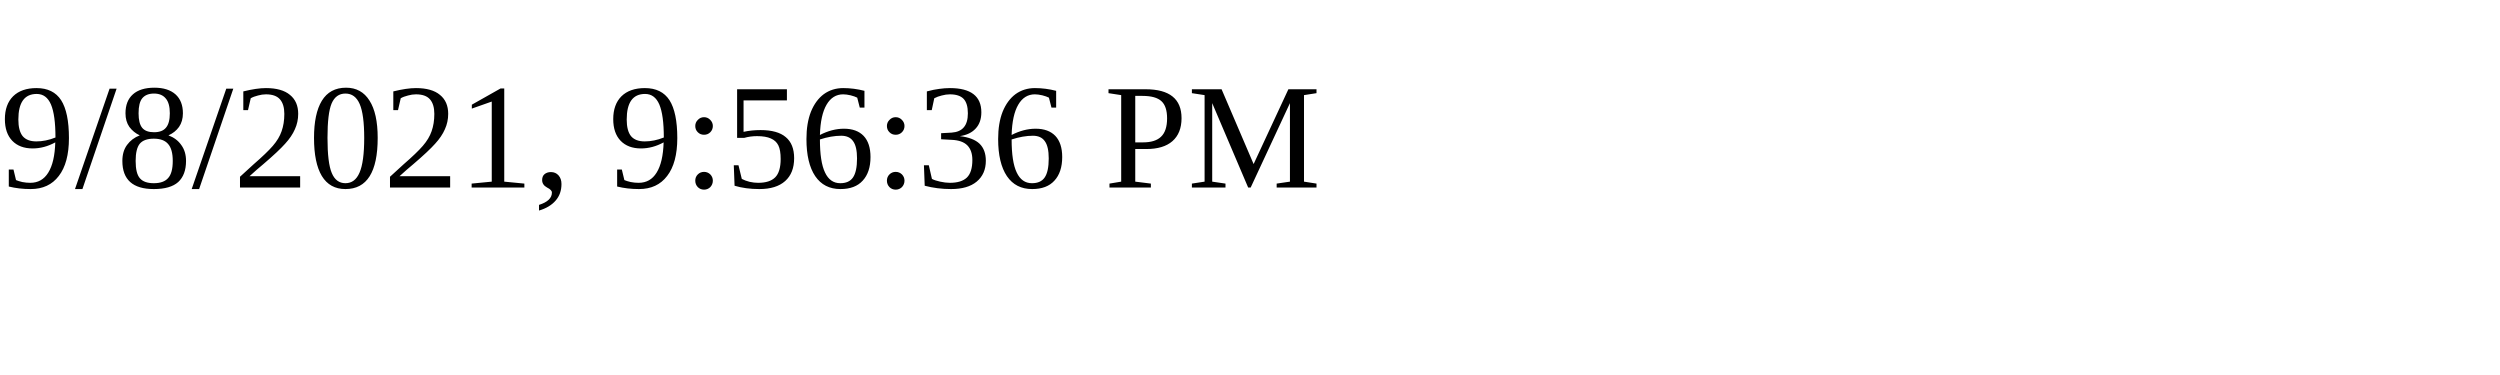
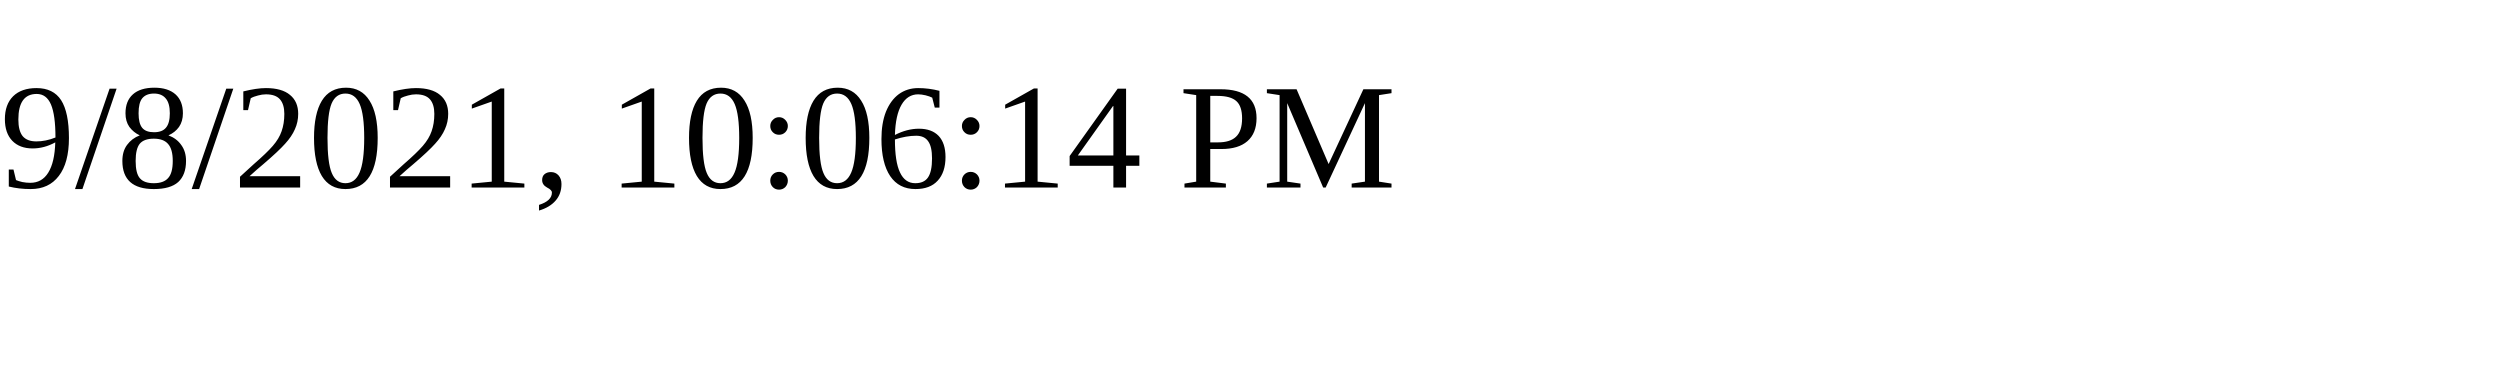
<svg xmlns="http://www.w3.org/2000/svg" height="30" width="200">
-   <text x="0" y="15">9/8/2021, 9:56:36 PM</text>
+   <text x="0" y="15">9/8/2021, 10:06:14 PM</text>
</svg>
